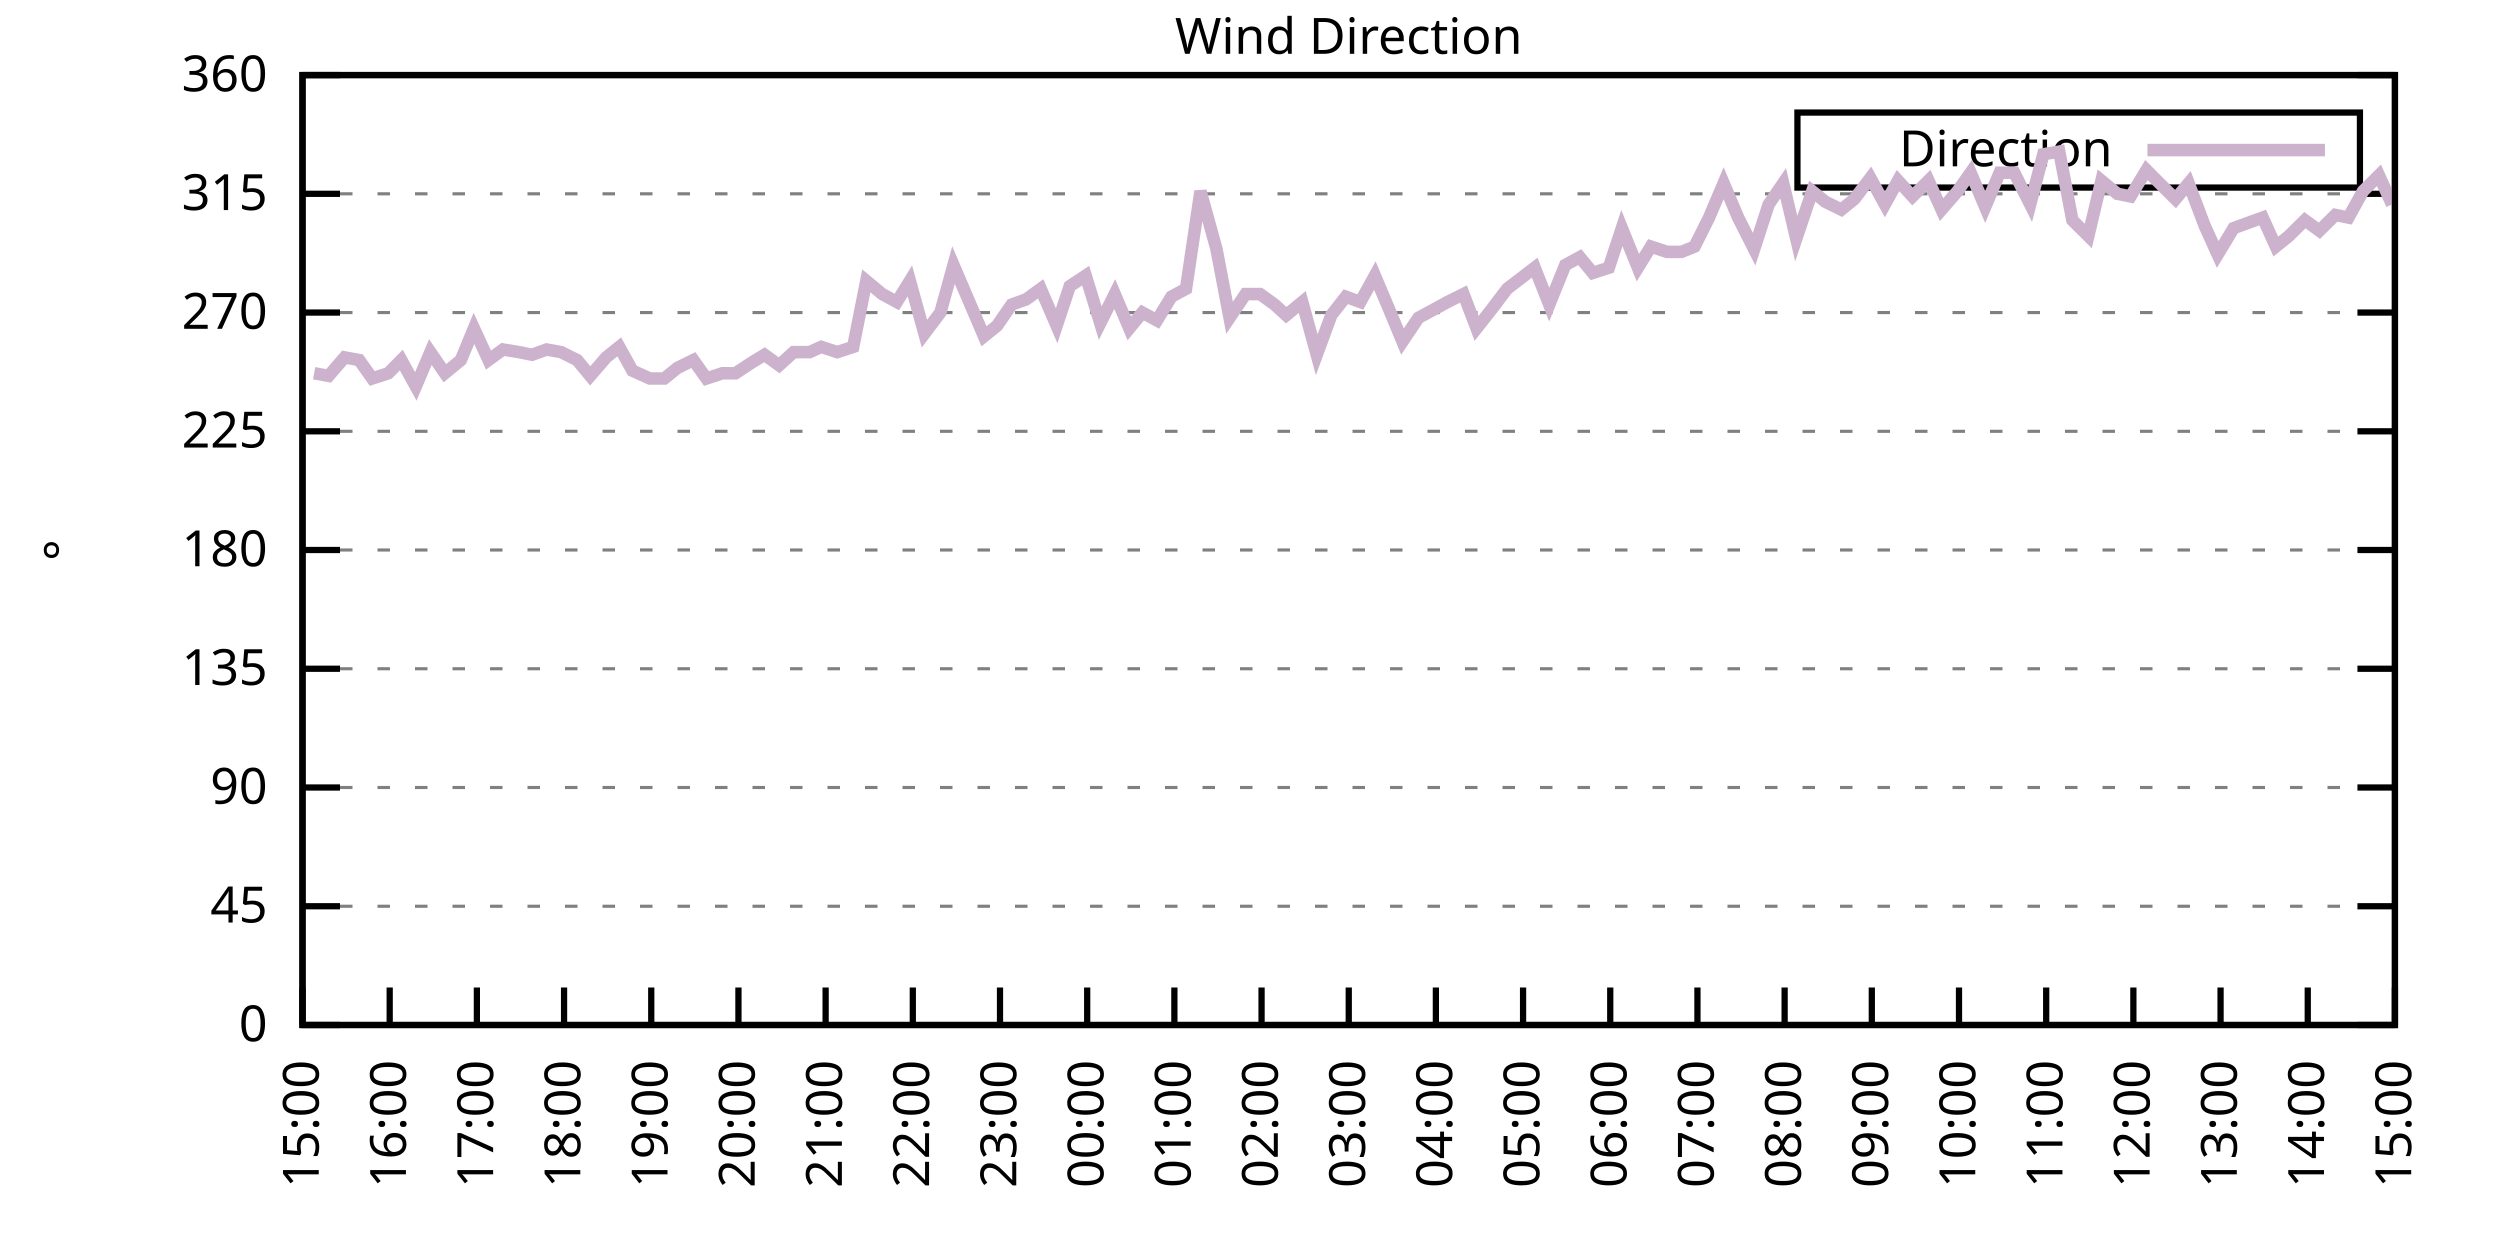
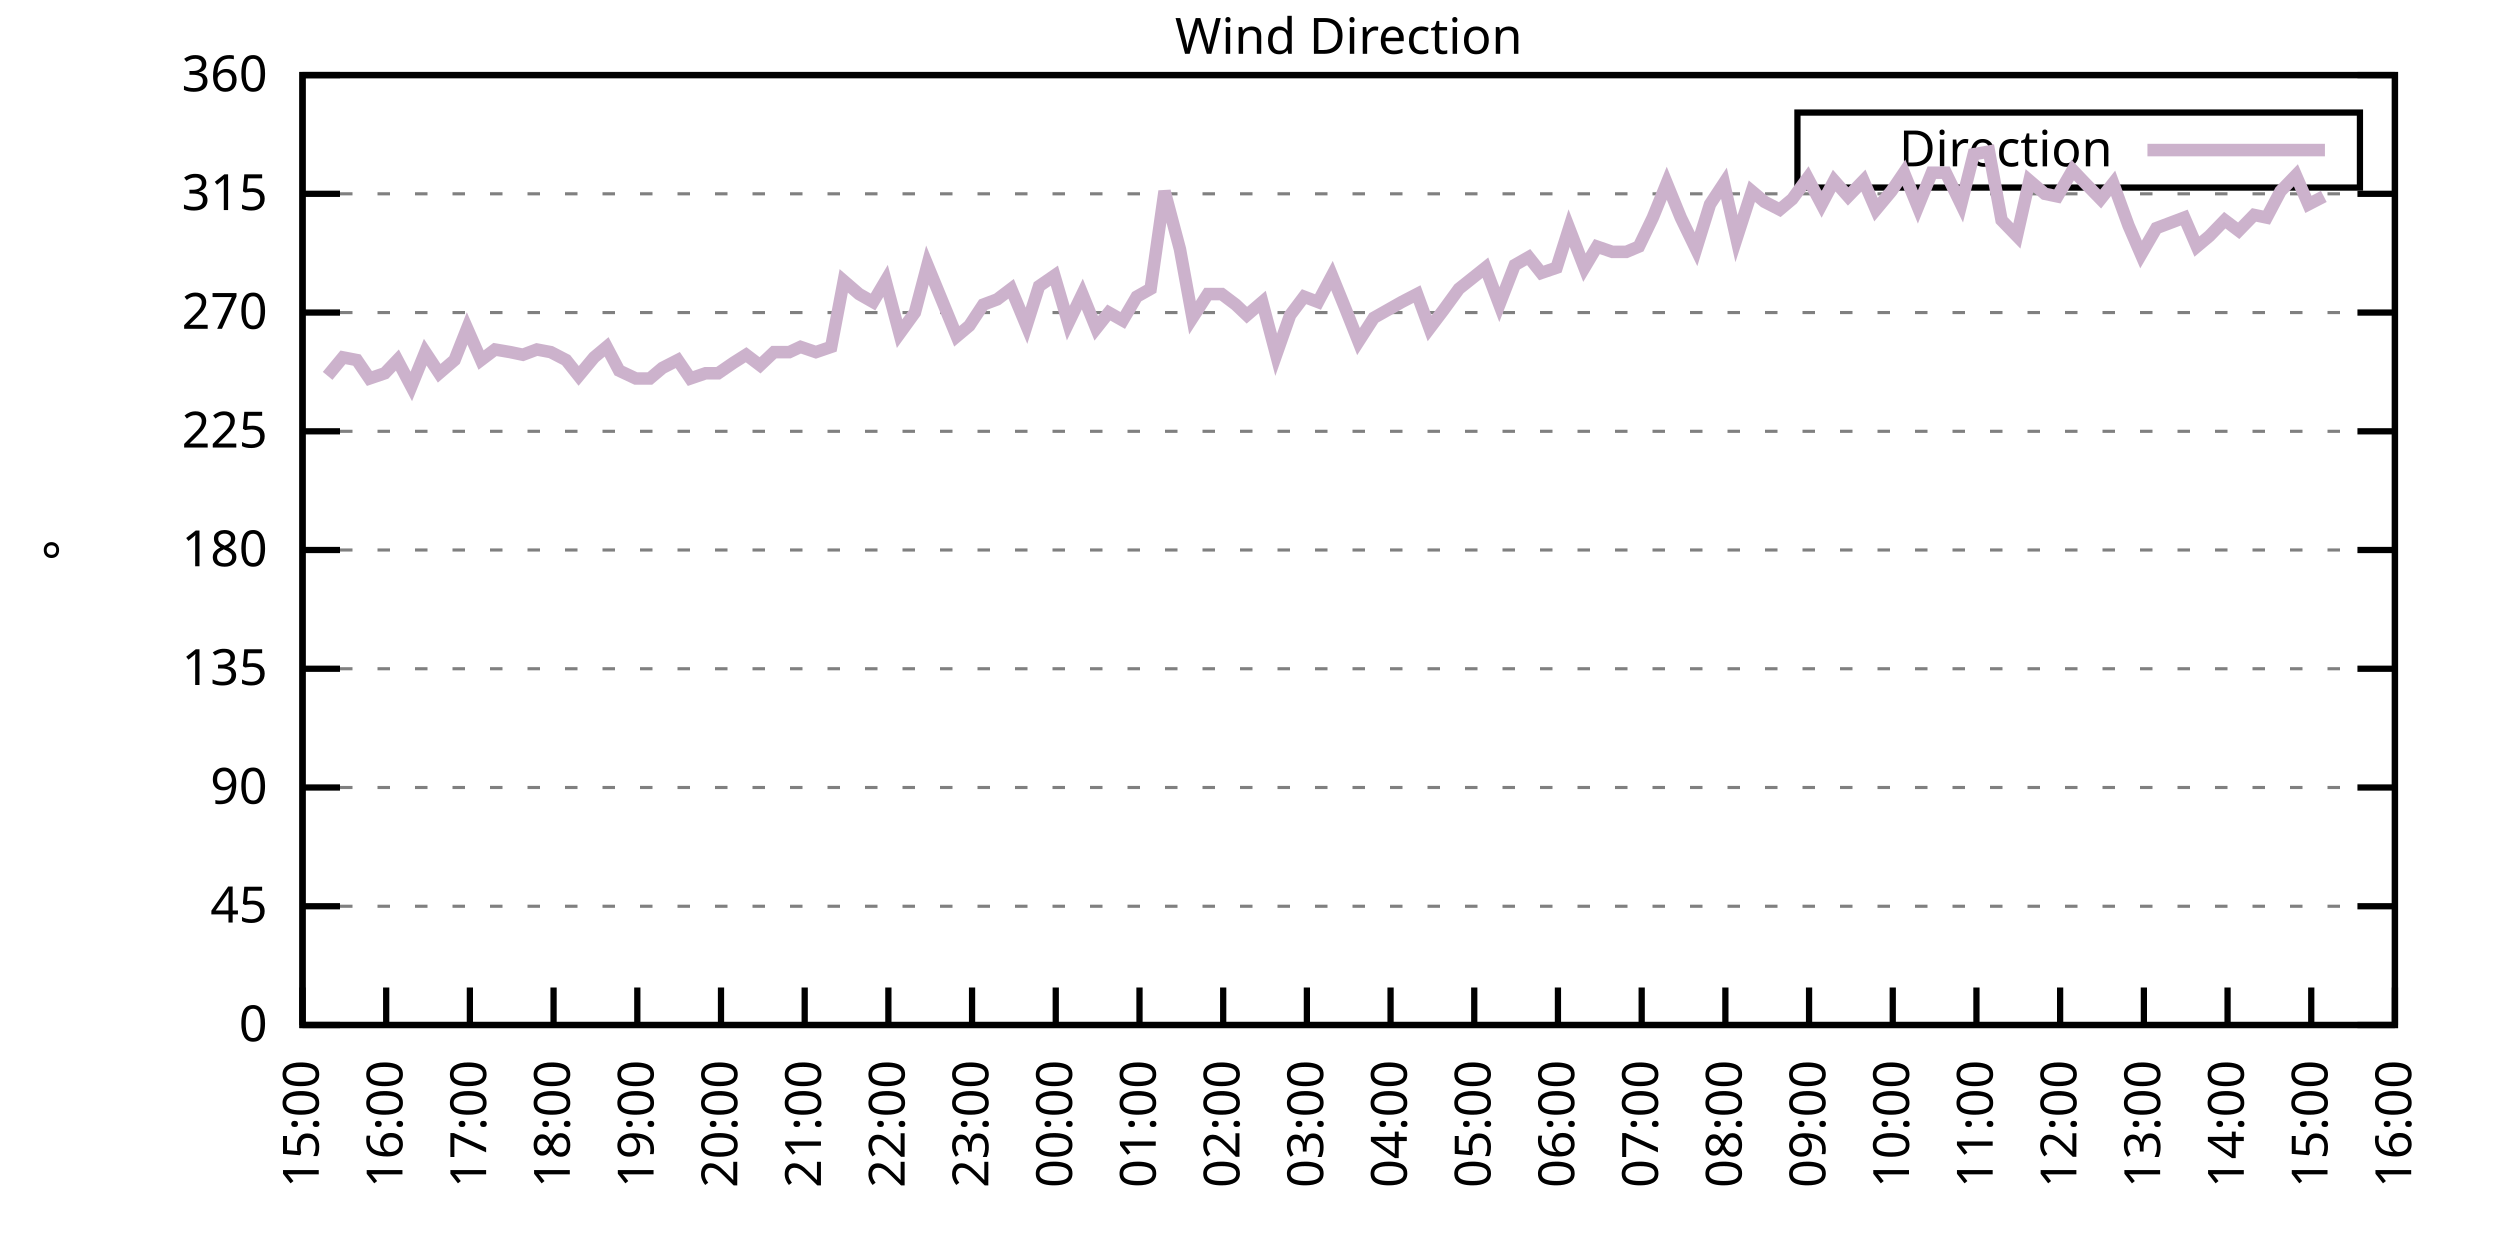
<svg xmlns="http://www.w3.org/2000/svg" xmlns:xlink="http://www.w3.org/1999/xlink" width="400" height="200" viewBox="0 0 400 200">
  <g id="gnuplot_canvas">
    <rect x="0" y="0" width="400" height="200" fill="none" />
    <defs>
      <circle id="gpDot" r="0.5" stroke-width="0.5" stroke="currentColor" />
      <path id="gpPt0" stroke-width="0.333" stroke="currentColor" d="M-1,0 h2 M0,-1 v2" />
      <path id="gpPt1" stroke-width="0.333" stroke="currentColor" d="M-1,-1 L1,1 M1,-1 L-1,1" />
      <path id="gpPt2" stroke-width="0.333" stroke="currentColor" d="M-1,0 L1,0 M0,-1 L0,1 M-1,-1 L1,1 M-1,1 L1,-1" />
      <rect id="gpPt3" stroke-width="0.333" stroke="currentColor" x="-1" y="-1" width="2" height="2" />
      <rect id="gpPt4" stroke-width="0.333" stroke="currentColor" fill="currentColor" x="-1" y="-1" width="2" height="2" />
      <circle id="gpPt5" stroke-width="0.333" stroke="currentColor" cx="0" cy="0" r="1" />
      <use xlink:href="#gpPt5" id="gpPt6" fill="currentColor" stroke="none" />
      <path id="gpPt7" stroke-width="0.333" stroke="currentColor" d="M0,-1.33 L-1.33,0.67 L1.33,0.67 z" />
      <use xlink:href="#gpPt7" id="gpPt8" fill="currentColor" stroke="none" />
      <use xlink:href="#gpPt7" id="gpPt9" stroke="currentColor" transform="rotate(180)" />
      <use xlink:href="#gpPt9" id="gpPt10" fill="currentColor" stroke="none" />
      <use xlink:href="#gpPt3" id="gpPt11" stroke="currentColor" transform="rotate(45)" />
      <use xlink:href="#gpPt11" id="gpPt12" fill="currentColor" stroke="none" />
      <path id="gpPt13" stroke-width="0.333" stroke="currentColor" d="M0,1.330 L1.265,0.411 L0.782,-1.067 L-0.782,-1.076 L-1.265,0.411 z" />
      <use xlink:href="#gpPt13" id="gpPt14" fill="currentColor" stroke="none" />
      <filter id="textbox" filterUnits="objectBoundingBox" x="0" y="0" height="1" width="1">
        <feFlood flood-color="white" flood-opacity="1" result="bgnd" />
        <feComposite in="SourceGraphic" in2="bgnd" operator="atop" />
      </filter>
      <filter id="greybox" filterUnits="objectBoundingBox" x="0" y="0" height="1" width="1">
        <feFlood flood-color="lightgrey" flood-opacity="1" result="grey" />
        <feComposite in="SourceGraphic" in2="grey" operator="atop" />
      </filter>
    </defs>
    <g fill="none" color="white" stroke="currentColor" stroke-width="1.00" stroke-linecap="butt" stroke-linejoin="miter">
</g>
    <g fill="none" color="black" stroke="currentColor" stroke-width="1.00" stroke-linecap="butt" stroke-linejoin="miter">
      <g stroke="none" shape-rendering="crispEdges">
        <polygon fill="rgb(255, 255, 255)" points="48.40,164.00 383.18,164.00 383.18,12.02 48.40,12.02 " />
      </g>
    </g>
    <g fill="none" color="black" stroke="currentColor" stroke-width="1.00" stroke-linecap="butt" stroke-linejoin="miter">
</g>
    <g fill="none" color="black" stroke="black" stroke-width="0.50" stroke-linecap="butt" stroke-linejoin="miter">
</g>
    <g fill="none" color="gray" stroke="currentColor" stroke-width="0.50" stroke-linecap="butt" stroke-linejoin="miter">
      <path stroke="gray" stroke-dasharray="2,4" class="gridline" d="M48.40,164.00 L383.19,164.00  " />
    </g>
    <g fill="none" color="gray" stroke="gray" stroke-width="1.00" stroke-linecap="butt" stroke-linejoin="miter">
</g>
    <g fill="none" color="black" stroke="currentColor" stroke-width="1.00" stroke-linecap="butt" stroke-linejoin="miter">
      <path stroke="black" d="M48.40,164.00 L54.40,164.00 M383.19,164.00 L377.19,164.00  " />
      <g transform="translate(42.80,166.60)" stroke="none" fill="black" font-family="Sans" font-size="8.00" text-anchor="end">
        <text>
          <tspan font-family="Sans"> 0</tspan>
        </text>
      </g>
    </g>
    <g fill="none" color="black" stroke="currentColor" stroke-width="1.00" stroke-linecap="butt" stroke-linejoin="miter">
</g>
    <g fill="none" color="black" stroke="black" stroke-width="0.50" stroke-linecap="butt" stroke-linejoin="miter">
</g>
    <g fill="none" color="gray" stroke="currentColor" stroke-width="0.50" stroke-linecap="butt" stroke-linejoin="miter">
      <path stroke="gray" stroke-dasharray="2,4" class="gridline" d="M48.40,145.00 L383.19,145.00  " />
    </g>
    <g fill="none" color="gray" stroke="gray" stroke-width="1.00" stroke-linecap="butt" stroke-linejoin="miter">
</g>
    <g fill="none" color="black" stroke="currentColor" stroke-width="1.00" stroke-linecap="butt" stroke-linejoin="miter">
      <path stroke="black" d="M48.40,145.00 L54.40,145.00 M383.19,145.00 L377.19,145.00  " />
      <g transform="translate(42.80,147.60)" stroke="none" fill="black" font-family="Sans" font-size="8.00" text-anchor="end">
        <text>
          <tspan font-family="Sans"> 45</tspan>
        </text>
      </g>
    </g>
    <g fill="none" color="black" stroke="currentColor" stroke-width="1.00" stroke-linecap="butt" stroke-linejoin="miter">
</g>
    <g fill="none" color="black" stroke="black" stroke-width="0.50" stroke-linecap="butt" stroke-linejoin="miter">
</g>
    <g fill="none" color="gray" stroke="currentColor" stroke-width="0.50" stroke-linecap="butt" stroke-linejoin="miter">
      <path stroke="gray" stroke-dasharray="2,4" class="gridline" d="M48.40,126.00 L383.19,126.00  " />
    </g>
    <g fill="none" color="gray" stroke="gray" stroke-width="1.00" stroke-linecap="butt" stroke-linejoin="miter">
</g>
    <g fill="none" color="black" stroke="currentColor" stroke-width="1.00" stroke-linecap="butt" stroke-linejoin="miter">
      <path stroke="black" d="M48.40,126.00 L54.40,126.00 M383.19,126.00 L377.19,126.00  " />
      <g transform="translate(42.80,128.60)" stroke="none" fill="black" font-family="Sans" font-size="8.00" text-anchor="end">
        <text>
          <tspan font-family="Sans"> 90</tspan>
        </text>
      </g>
    </g>
    <g fill="none" color="black" stroke="currentColor" stroke-width="1.00" stroke-linecap="butt" stroke-linejoin="miter">
</g>
    <g fill="none" color="black" stroke="black" stroke-width="0.50" stroke-linecap="butt" stroke-linejoin="miter">
</g>
    <g fill="none" color="gray" stroke="currentColor" stroke-width="0.50" stroke-linecap="butt" stroke-linejoin="miter">
      <path stroke="gray" stroke-dasharray="2,4" class="gridline" d="M48.40,107.00 L383.19,107.00  " />
    </g>
    <g fill="none" color="gray" stroke="gray" stroke-width="1.00" stroke-linecap="butt" stroke-linejoin="miter">
</g>
    <g fill="none" color="black" stroke="currentColor" stroke-width="1.00" stroke-linecap="butt" stroke-linejoin="miter">
      <path stroke="black" d="M48.40,107.00 L54.40,107.00 M383.19,107.00 L377.19,107.00  " />
      <g transform="translate(42.80,109.60)" stroke="none" fill="black" font-family="Sans" font-size="8.00" text-anchor="end">
        <text>
          <tspan font-family="Sans"> 135</tspan>
        </text>
      </g>
    </g>
    <g fill="none" color="black" stroke="currentColor" stroke-width="1.00" stroke-linecap="butt" stroke-linejoin="miter">
</g>
    <g fill="none" color="black" stroke="black" stroke-width="0.50" stroke-linecap="butt" stroke-linejoin="miter">
</g>
    <g fill="none" color="gray" stroke="currentColor" stroke-width="0.50" stroke-linecap="butt" stroke-linejoin="miter">
      <path stroke="gray" stroke-dasharray="2,4" class="gridline" d="M48.40,88.00 L383.19,88.00  " />
    </g>
    <g fill="none" color="gray" stroke="gray" stroke-width="1.00" stroke-linecap="butt" stroke-linejoin="miter">
</g>
    <g fill="none" color="black" stroke="currentColor" stroke-width="1.00" stroke-linecap="butt" stroke-linejoin="miter">
      <path stroke="black" d="M48.40,88.00 L54.40,88.00 M383.19,88.00 L377.19,88.00  " />
      <g transform="translate(42.80,90.60)" stroke="none" fill="black" font-family="Sans" font-size="8.00" text-anchor="end">
        <text>
          <tspan font-family="Sans"> 180</tspan>
        </text>
      </g>
    </g>
    <g fill="none" color="black" stroke="currentColor" stroke-width="1.00" stroke-linecap="butt" stroke-linejoin="miter">
</g>
    <g fill="none" color="black" stroke="black" stroke-width="0.50" stroke-linecap="butt" stroke-linejoin="miter">
</g>
    <g fill="none" color="gray" stroke="currentColor" stroke-width="0.50" stroke-linecap="butt" stroke-linejoin="miter">
      <path stroke="gray" stroke-dasharray="2,4" class="gridline" d="M48.40,69.01 L383.19,69.01  " />
    </g>
    <g fill="none" color="gray" stroke="gray" stroke-width="1.00" stroke-linecap="butt" stroke-linejoin="miter">
</g>
    <g fill="none" color="black" stroke="currentColor" stroke-width="1.00" stroke-linecap="butt" stroke-linejoin="miter">
      <path stroke="black" d="M48.40,69.01 L54.40,69.01 M383.19,69.01 L377.19,69.01  " />
      <g transform="translate(42.80,71.61)" stroke="none" fill="black" font-family="Sans" font-size="8.00" text-anchor="end">
        <text>
          <tspan font-family="Sans"> 225</tspan>
        </text>
      </g>
    </g>
    <g fill="none" color="black" stroke="currentColor" stroke-width="1.00" stroke-linecap="butt" stroke-linejoin="miter">
</g>
    <g fill="none" color="black" stroke="black" stroke-width="0.50" stroke-linecap="butt" stroke-linejoin="miter">
</g>
    <g fill="none" color="gray" stroke="currentColor" stroke-width="0.50" stroke-linecap="butt" stroke-linejoin="miter">
      <path stroke="gray" stroke-dasharray="2,4" class="gridline" d="M48.40,50.01 L383.19,50.01  " />
    </g>
    <g fill="none" color="gray" stroke="gray" stroke-width="1.00" stroke-linecap="butt" stroke-linejoin="miter">
</g>
    <g fill="none" color="black" stroke="currentColor" stroke-width="1.00" stroke-linecap="butt" stroke-linejoin="miter">
      <path stroke="black" d="M48.40,50.01 L54.40,50.01 M383.19,50.01 L377.19,50.01  " />
      <g transform="translate(42.80,52.61)" stroke="none" fill="black" font-family="Sans" font-size="8.00" text-anchor="end">
        <text>
          <tspan font-family="Sans"> 270</tspan>
        </text>
      </g>
    </g>
    <g fill="none" color="black" stroke="currentColor" stroke-width="1.00" stroke-linecap="butt" stroke-linejoin="miter">
</g>
    <g fill="none" color="black" stroke="black" stroke-width="0.50" stroke-linecap="butt" stroke-linejoin="miter">
</g>
    <g fill="none" color="gray" stroke="currentColor" stroke-width="0.50" stroke-linecap="butt" stroke-linejoin="miter">
      <path stroke="gray" stroke-dasharray="2,4" class="gridline" d="M48.40,31.01 L383.19,31.01  " />
    </g>
    <g fill="none" color="gray" stroke="gray" stroke-width="1.00" stroke-linecap="butt" stroke-linejoin="miter">
</g>
    <g fill="none" color="black" stroke="currentColor" stroke-width="1.00" stroke-linecap="butt" stroke-linejoin="miter">
      <path stroke="black" d="M48.40,31.01 L54.40,31.01 M383.19,31.01 L377.19,31.01  " />
      <g transform="translate(42.80,33.61)" stroke="none" fill="black" font-family="Sans" font-size="8.00" text-anchor="end">
        <text>
          <tspan font-family="Sans"> 315</tspan>
        </text>
      </g>
    </g>
    <g fill="none" color="black" stroke="currentColor" stroke-width="1.00" stroke-linecap="butt" stroke-linejoin="miter">
</g>
    <g fill="none" color="black" stroke="black" stroke-width="0.50" stroke-linecap="butt" stroke-linejoin="miter">
</g>
    <g fill="none" color="gray" stroke="currentColor" stroke-width="0.50" stroke-linecap="butt" stroke-linejoin="miter">
      <path stroke="gray" stroke-dasharray="2,4" class="gridline" d="M48.40,12.01 L383.19,12.01  " />
    </g>
    <g fill="none" color="gray" stroke="gray" stroke-width="1.00" stroke-linecap="butt" stroke-linejoin="miter">
</g>
    <g fill="none" color="black" stroke="currentColor" stroke-width="1.00" stroke-linecap="butt" stroke-linejoin="miter">
      <path stroke="black" d="M48.40,12.01 L54.40,12.01 M383.19,12.01 L377.19,12.01  " />
      <g transform="translate(42.80,14.61)" stroke="none" fill="black" font-family="Sans" font-size="8.00" text-anchor="end">
        <text>
          <tspan font-family="Sans"> 360</tspan>
        </text>
      </g>
    </g>
    <g fill="none" color="black" stroke="currentColor" stroke-width="1.00" stroke-linecap="butt" stroke-linejoin="miter">
      <path stroke="black" d="M48.40,164.00 L48.40,158.00  " />
      <g transform="translate(51.00,169.60) rotate(270.00)" stroke="none" fill="black" font-family="Sans" font-size="8.00" text-anchor="end">
        <text>
          <tspan font-family="Sans">15:00</tspan>
        </text>
      </g>
    </g>
    <g fill="none" color="black" stroke="currentColor" stroke-width="1.00" stroke-linecap="butt" stroke-linejoin="miter">
-       <path stroke="black" d="M62.35,164.00 L62.35,158.00  " />
-       <g transform="translate(64.95,169.60) rotate(270.00)" stroke="none" fill="black" font-family="Sans" font-size="8.00" text-anchor="end">
+       <path stroke="black" d="M61.79,164.00 L61.79,158.00  " />
+       <g transform="translate(64.39,169.60) rotate(270.00)" stroke="none" fill="black" font-family="Sans" font-size="8.00" text-anchor="end">
        <text>
          <tspan font-family="Sans">16:00</tspan>
        </text>
      </g>
    </g>
    <g fill="none" color="black" stroke="currentColor" stroke-width="1.00" stroke-linecap="butt" stroke-linejoin="miter">
-       <path stroke="black" d="M76.30,164.00 L76.30,158.00  " />
-       <g transform="translate(78.90,169.60) rotate(270.00)" stroke="none" fill="black" font-family="Sans" font-size="8.00" text-anchor="end">
+       <path stroke="black" d="M75.18,164.00 L75.18,158.00  " />
+       <g transform="translate(77.78,169.60) rotate(270.00)" stroke="none" fill="black" font-family="Sans" font-size="8.00" text-anchor="end">
        <text>
          <tspan font-family="Sans">17:00</tspan>
        </text>
      </g>
    </g>
    <g fill="none" color="black" stroke="currentColor" stroke-width="1.00" stroke-linecap="butt" stroke-linejoin="miter">
-       <path stroke="black" d="M90.25,164.00 L90.25,158.00  " />
-       <g transform="translate(92.85,169.60) rotate(270.00)" stroke="none" fill="black" font-family="Sans" font-size="8.00" text-anchor="end">
+       <path stroke="black" d="M88.57,164.00 L88.57,158.00  " />
+       <g transform="translate(91.17,169.60) rotate(270.00)" stroke="none" fill="black" font-family="Sans" font-size="8.00" text-anchor="end">
        <text>
          <tspan font-family="Sans">18:00</tspan>
        </text>
      </g>
    </g>
    <g fill="none" color="black" stroke="currentColor" stroke-width="1.00" stroke-linecap="butt" stroke-linejoin="miter">
-       <path stroke="black" d="M104.20,164.00 L104.20,158.00  " />
-       <g transform="translate(106.80,169.60) rotate(270.00)" stroke="none" fill="black" font-family="Sans" font-size="8.00" text-anchor="end">
+       <path stroke="black" d="M101.97,164.00 L101.97,158.00  " />
+       <g transform="translate(104.57,169.60) rotate(270.00)" stroke="none" fill="black" font-family="Sans" font-size="8.00" text-anchor="end">
        <text>
          <tspan font-family="Sans">19:00</tspan>
        </text>
      </g>
    </g>
    <g fill="none" color="black" stroke="currentColor" stroke-width="1.00" stroke-linecap="butt" stroke-linejoin="miter">
-       <path stroke="black" d="M118.15,164.00 L118.15,158.00  " />
-       <g transform="translate(120.75,169.60) rotate(270.00)" stroke="none" fill="black" font-family="Sans" font-size="8.00" text-anchor="end">
+       <path stroke="black" d="M115.36,164.00 L115.36,158.00  " />
+       <g transform="translate(117.96,169.60) rotate(270.00)" stroke="none" fill="black" font-family="Sans" font-size="8.00" text-anchor="end">
        <text>
          <tspan font-family="Sans">20:00</tspan>
        </text>
      </g>
    </g>
    <g fill="none" color="black" stroke="currentColor" stroke-width="1.00" stroke-linecap="butt" stroke-linejoin="miter">
-       <path stroke="black" d="M132.10,164.00 L132.10,158.00  " />
-       <g transform="translate(134.70,169.60) rotate(270.00)" stroke="none" fill="black" font-family="Sans" font-size="8.00" text-anchor="end">
+       <path stroke="black" d="M128.75,164.00 L128.75,158.00  " />
+       <g transform="translate(131.35,169.60) rotate(270.00)" stroke="none" fill="black" font-family="Sans" font-size="8.00" text-anchor="end">
        <text>
          <tspan font-family="Sans">21:00</tspan>
        </text>
      </g>
    </g>
    <g fill="none" color="black" stroke="currentColor" stroke-width="1.00" stroke-linecap="butt" stroke-linejoin="miter">
-       <path stroke="black" d="M146.05,164.00 L146.05,158.00  " />
-       <g transform="translate(148.65,169.60) rotate(270.00)" stroke="none" fill="black" font-family="Sans" font-size="8.00" text-anchor="end">
+       <path stroke="black" d="M142.14,164.00 L142.14,158.00  " />
+       <g transform="translate(144.74,169.60) rotate(270.00)" stroke="none" fill="black" font-family="Sans" font-size="8.00" text-anchor="end">
        <text>
          <tspan font-family="Sans">22:00</tspan>
        </text>
      </g>
    </g>
    <g fill="none" color="black" stroke="currentColor" stroke-width="1.00" stroke-linecap="butt" stroke-linejoin="miter">
-       <path stroke="black" d="M160.00,164.00 L160.00,158.00  " />
-       <g transform="translate(162.60,169.60) rotate(270.00)" stroke="none" fill="black" font-family="Sans" font-size="8.00" text-anchor="end">
+       <path stroke="black" d="M155.53,164.00 L155.53,158.00  " />
+       <g transform="translate(158.13,169.60) rotate(270.00)" stroke="none" fill="black" font-family="Sans" font-size="8.00" text-anchor="end">
        <text>
          <tspan font-family="Sans">23:00</tspan>
        </text>
      </g>
    </g>
    <g fill="none" color="black" stroke="currentColor" stroke-width="1.00" stroke-linecap="butt" stroke-linejoin="miter">
-       <path stroke="black" d="M173.95,164.00 L173.95,158.00  " />
-       <g transform="translate(176.55,169.60) rotate(270.00)" stroke="none" fill="black" font-family="Sans" font-size="8.00" text-anchor="end">
+       <path stroke="black" d="M168.92,164.00 L168.92,158.00  " />
+       <g transform="translate(171.52,169.60) rotate(270.00)" stroke="none" fill="black" font-family="Sans" font-size="8.00" text-anchor="end">
        <text>
          <tspan font-family="Sans">00:00</tspan>
        </text>
      </g>
    </g>
    <g fill="none" color="black" stroke="currentColor" stroke-width="1.00" stroke-linecap="butt" stroke-linejoin="miter">
-       <path stroke="black" d="M187.90,164.00 L187.90,158.00  " />
-       <g transform="translate(190.50,169.60) rotate(270.00)" stroke="none" fill="black" font-family="Sans" font-size="8.00" text-anchor="end">
+       <path stroke="black" d="M182.32,164.00 L182.32,158.00  " />
+       <g transform="translate(184.92,169.60) rotate(270.00)" stroke="none" fill="black" font-family="Sans" font-size="8.00" text-anchor="end">
        <text>
          <tspan font-family="Sans">01:00</tspan>
        </text>
      </g>
    </g>
    <g fill="none" color="black" stroke="currentColor" stroke-width="1.00" stroke-linecap="butt" stroke-linejoin="miter">
-       <path stroke="black" d="M201.85,164.00 L201.85,158.00  " />
-       <g transform="translate(204.45,169.60) rotate(270.00)" stroke="none" fill="black" font-family="Sans" font-size="8.00" text-anchor="end">
+       <path stroke="black" d="M195.71,164.00 L195.71,158.00  " />
+       <g transform="translate(198.31,169.60) rotate(270.00)" stroke="none" fill="black" font-family="Sans" font-size="8.00" text-anchor="end">
        <text>
          <tspan font-family="Sans">02:00</tspan>
        </text>
      </g>
    </g>
    <g fill="none" color="black" stroke="currentColor" stroke-width="1.00" stroke-linecap="butt" stroke-linejoin="miter">
-       <path stroke="black" d="M215.80,164.00 L215.80,158.00  " />
-       <g transform="translate(218.40,169.60) rotate(270.00)" stroke="none" fill="black" font-family="Sans" font-size="8.00" text-anchor="end">
+       <path stroke="black" d="M209.10,164.00 L209.10,158.00  " />
+       <g transform="translate(211.70,169.60) rotate(270.00)" stroke="none" fill="black" font-family="Sans" font-size="8.00" text-anchor="end">
        <text>
          <tspan font-family="Sans">03:00</tspan>
        </text>
      </g>
    </g>
    <g fill="none" color="black" stroke="currentColor" stroke-width="1.00" stroke-linecap="butt" stroke-linejoin="miter">
-       <path stroke="black" d="M229.74,164.00 L229.74,158.00  " />
-       <g transform="translate(232.34,169.60) rotate(270.00)" stroke="none" fill="black" font-family="Sans" font-size="8.00" text-anchor="end">
+       <path stroke="black" d="M222.49,164.00 L222.49,158.00  " />
+       <g transform="translate(225.09,169.60) rotate(270.00)" stroke="none" fill="black" font-family="Sans" font-size="8.00" text-anchor="end">
        <text>
          <tspan font-family="Sans">04:00</tspan>
        </text>
      </g>
    </g>
    <g fill="none" color="black" stroke="currentColor" stroke-width="1.00" stroke-linecap="butt" stroke-linejoin="miter">
-       <path stroke="black" d="M243.69,164.00 L243.69,158.00  " />
-       <g transform="translate(246.29,169.60) rotate(270.00)" stroke="none" fill="black" font-family="Sans" font-size="8.00" text-anchor="end">
+       <path stroke="black" d="M235.88,164.00 L235.88,158.00  " />
+       <g transform="translate(238.48,169.60) rotate(270.00)" stroke="none" fill="black" font-family="Sans" font-size="8.00" text-anchor="end">
        <text>
          <tspan font-family="Sans">05:00</tspan>
        </text>
      </g>
    </g>
    <g fill="none" color="black" stroke="currentColor" stroke-width="1.00" stroke-linecap="butt" stroke-linejoin="miter">
-       <path stroke="black" d="M257.64,164.00 L257.64,158.00  " />
-       <g transform="translate(260.24,169.60) rotate(270.00)" stroke="none" fill="black" font-family="Sans" font-size="8.00" text-anchor="end">
+       <path stroke="black" d="M249.27,164.00 L249.27,158.00  " />
+       <g transform="translate(251.87,169.60) rotate(270.00)" stroke="none" fill="black" font-family="Sans" font-size="8.00" text-anchor="end">
        <text>
          <tspan font-family="Sans">06:00</tspan>
        </text>
      </g>
    </g>
    <g fill="none" color="black" stroke="currentColor" stroke-width="1.00" stroke-linecap="butt" stroke-linejoin="miter">
-       <path stroke="black" d="M271.59,164.00 L271.59,158.00  " />
-       <g transform="translate(274.19,169.60) rotate(270.00)" stroke="none" fill="black" font-family="Sans" font-size="8.00" text-anchor="end">
+       <path stroke="black" d="M262.67,164.00 L262.67,158.00  " />
+       <g transform="translate(265.27,169.60) rotate(270.00)" stroke="none" fill="black" font-family="Sans" font-size="8.00" text-anchor="end">
        <text>
          <tspan font-family="Sans">07:00</tspan>
        </text>
      </g>
    </g>
    <g fill="none" color="black" stroke="currentColor" stroke-width="1.00" stroke-linecap="butt" stroke-linejoin="miter">
-       <path stroke="black" d="M285.54,164.00 L285.54,158.00  " />
-       <g transform="translate(288.14,169.60) rotate(270.00)" stroke="none" fill="black" font-family="Sans" font-size="8.00" text-anchor="end">
+       <path stroke="black" d="M276.06,164.00 L276.06,158.00  " />
+       <g transform="translate(278.66,169.60) rotate(270.00)" stroke="none" fill="black" font-family="Sans" font-size="8.00" text-anchor="end">
        <text>
          <tspan font-family="Sans">08:00</tspan>
        </text>
      </g>
    </g>
    <g fill="none" color="black" stroke="currentColor" stroke-width="1.00" stroke-linecap="butt" stroke-linejoin="miter">
-       <path stroke="black" d="M299.49,164.00 L299.49,158.00  " />
-       <g transform="translate(302.09,169.60) rotate(270.00)" stroke="none" fill="black" font-family="Sans" font-size="8.00" text-anchor="end">
+       <path stroke="black" d="M289.45,164.00 L289.45,158.00  " />
+       <g transform="translate(292.05,169.60) rotate(270.00)" stroke="none" fill="black" font-family="Sans" font-size="8.00" text-anchor="end">
        <text>
          <tspan font-family="Sans">09:00</tspan>
        </text>
      </g>
    </g>
    <g fill="none" color="black" stroke="currentColor" stroke-width="1.00" stroke-linecap="butt" stroke-linejoin="miter">
-       <path stroke="black" d="M313.44,164.00 L313.44,158.00  " />
-       <g transform="translate(316.04,169.60) rotate(270.00)" stroke="none" fill="black" font-family="Sans" font-size="8.00" text-anchor="end">
+       <path stroke="black" d="M302.84,164.00 L302.84,158.00  " />
+       <g transform="translate(305.44,169.60) rotate(270.00)" stroke="none" fill="black" font-family="Sans" font-size="8.00" text-anchor="end">
        <text>
          <tspan font-family="Sans">10:00</tspan>
        </text>
      </g>
    </g>
    <g fill="none" color="black" stroke="currentColor" stroke-width="1.00" stroke-linecap="butt" stroke-linejoin="miter">
-       <path stroke="black" d="M327.39,164.00 L327.39,158.00  " />
-       <g transform="translate(329.99,169.60) rotate(270.00)" stroke="none" fill="black" font-family="Sans" font-size="8.00" text-anchor="end">
+       <path stroke="black" d="M316.23,164.00 L316.23,158.00  " />
+       <g transform="translate(318.83,169.60) rotate(270.00)" stroke="none" fill="black" font-family="Sans" font-size="8.00" text-anchor="end">
        <text>
          <tspan font-family="Sans">11:00</tspan>
        </text>
      </g>
    </g>
    <g fill="none" color="black" stroke="currentColor" stroke-width="1.00" stroke-linecap="butt" stroke-linejoin="miter">
-       <path stroke="black" d="M341.34,164.00 L341.34,158.00  " />
-       <g transform="translate(343.94,169.60) rotate(270.00)" stroke="none" fill="black" font-family="Sans" font-size="8.00" text-anchor="end">
+       <path stroke="black" d="M329.62,164.00 L329.62,158.00  " />
+       <g transform="translate(332.22,169.60) rotate(270.00)" stroke="none" fill="black" font-family="Sans" font-size="8.00" text-anchor="end">
        <text>
          <tspan font-family="Sans">12:00</tspan>
        </text>
      </g>
    </g>
    <g fill="none" color="black" stroke="currentColor" stroke-width="1.00" stroke-linecap="butt" stroke-linejoin="miter">
-       <path stroke="black" d="M355.29,164.00 L355.29,158.00  " />
-       <g transform="translate(357.89,169.60) rotate(270.00)" stroke="none" fill="black" font-family="Sans" font-size="8.00" text-anchor="end">
+       <path stroke="black" d="M343.02,164.00 L343.02,158.00  " />
+       <g transform="translate(345.62,169.60) rotate(270.00)" stroke="none" fill="black" font-family="Sans" font-size="8.00" text-anchor="end">
        <text>
          <tspan font-family="Sans">13:00</tspan>
        </text>
      </g>
    </g>
    <g fill="none" color="black" stroke="currentColor" stroke-width="1.00" stroke-linecap="butt" stroke-linejoin="miter">
-       <path stroke="black" d="M369.24,164.00 L369.24,158.00  " />
-       <g transform="translate(371.84,169.60) rotate(270.00)" stroke="none" fill="black" font-family="Sans" font-size="8.00" text-anchor="end">
+       <path stroke="black" d="M356.41,164.00 L356.41,158.00  " />
+       <g transform="translate(359.01,169.60) rotate(270.00)" stroke="none" fill="black" font-family="Sans" font-size="8.00" text-anchor="end">
        <text>
          <tspan font-family="Sans">14:00</tspan>
+         </text>
+       </g>
+     </g>
+     <g fill="none" color="black" stroke="currentColor" stroke-width="1.00" stroke-linecap="butt" stroke-linejoin="miter">
+       <path stroke="black" d="M369.80,164.00 L369.80,158.00  " />
+       <g transform="translate(372.40,169.60) rotate(270.00)" stroke="none" fill="black" font-family="Sans" font-size="8.00" text-anchor="end">
+         <text>
+           <tspan font-family="Sans">15:00</tspan>
        </text>
      </g>
    </g>
    <g fill="none" color="black" stroke="currentColor" stroke-width="1.00" stroke-linecap="butt" stroke-linejoin="miter">
      <path stroke="black" d="M383.19,164.00 L383.19,158.00  " />
      <g transform="translate(385.79,169.60) rotate(270.00)" stroke="none" fill="black" font-family="Sans" font-size="8.00" text-anchor="end">
        <text>
-           <tspan font-family="Sans">15:00</tspan>
+           <tspan font-family="Sans">16:00</tspan>
        </text>
      </g>
    </g>
    <g fill="none" color="black" stroke="currentColor" stroke-width="1.00" stroke-linecap="butt" stroke-linejoin="miter">
</g>
    <g fill="none" color="black" stroke="currentColor" stroke-width="1.00" stroke-linecap="butt" stroke-linejoin="miter">
      <path stroke="black" d="M48.40,12.01 L48.40,164.00 L383.19,164.00 L383.19,12.01 L48.40,12.01 Z  " />
    </g>
    <g fill="none" color="black" stroke="currentColor" stroke-width="1.00" stroke-linecap="butt" stroke-linejoin="miter">
</g>
    <g fill="none" color="black" stroke="currentColor" stroke-width="1.00" stroke-linecap="butt" stroke-linejoin="miter">
      <path stroke="black" d="M287.59,30.01 L287.59,18.01 L377.59,18.01 L377.59,30.01 L287.59,30.01 Z  " />
    </g>
    <g id="Wind_direction_plot_1">
      <g fill="none" color="white" stroke="black" stroke-width="2.00" stroke-linecap="butt" stroke-linejoin="miter">
</g>
      <g fill="none" color="black" stroke="currentColor" stroke-width="2.00" stroke-linecap="butt" stroke-linejoin="miter">
        <g transform="translate(337.99,26.61)" stroke="none" fill="black" font-family="Sans" font-size="8.00" text-anchor="end">
          <text>
            <tspan font-family="Sans">Direction</tspan>
          </text>
        </g>
      </g>
      <g fill="none" color="black" stroke="currentColor" stroke-width="2.00" stroke-linecap="butt" stroke-linejoin="miter">
-         <path stroke="rgb(204, 178, 204)" d="M343.59,24.01 L371.99,24.01 M50.26,59.72 L52.58,60.14 L55.14,57.18 L57.47,57.61 L59.56,60.56 L62.12,59.72   L64.21,57.61 L66.53,61.83 L68.86,56.34 L71.18,59.72 L73.74,57.61 L75.83,52.54 L78.16,57.61 L80.48,55.92   L83.04,56.34 L85.13,56.76 L87.46,55.92 L89.78,56.34 L92.34,57.61 L94.43,60.14 L96.99,57.18 L99.08,55.50   L101.18,59.30 L103.97,60.56 L106.29,60.56 L108.38,58.87 L110.94,57.61 L113.03,60.56 L115.59,59.72 L117.68,59.72   L120.24,58.03 L122.33,56.76 L124.66,58.45 L126.98,56.34 L129.54,56.34 L131.40,55.50 L133.96,56.34 L136.51,55.50   L138.61,44.94 L141.16,47.05 L143.49,48.32 L145.58,44.94 L147.91,53.39 L150.46,50.01 L152.56,42.41 L157.44,53.81   L159.53,52.12 L161.86,48.74 L164.18,47.90 L166.51,46.21 L169.06,52.12 L171.16,45.79 L173.71,44.10 L176.04,51.70   L178.36,47.05 L180.69,52.54 L182.78,50.01 L185.11,51.27 L187.43,47.47 L189.76,46.21 L192.08,30.59 L194.64,39.87   L196.73,50.85 L199.29,47.05 L201.61,47.05 L203.94,48.74 L205.80,50.43 L208.36,48.32 L210.68,56.76 L213.01,50.43   L215.33,47.47 L217.65,48.32 L219.98,44.10 L222.30,49.59 L224.40,54.65 L226.95,50.85 L229.28,49.59 L231.60,48.32   L234.16,47.05 L236.25,52.54 L238.58,49.59 L241.14,46.21 L245.55,42.83 L247.88,48.74 L250.44,42.41 L252.76,41.14   L254.85,43.67 L257.41,42.83 L259.50,36.50 L262.06,42.83 L264.15,39.45 L266.71,40.30 L269.04,40.30 L271.13,39.45   L273.45,34.81 L275.78,29.32 L278.10,34.81 L280.66,39.87 L282.99,32.70 L285.31,29.32 L287.40,38.19 L289.96,30.59   L292.05,32.28 L294.61,33.54 L296.70,31.85 L299.26,28.48 L301.58,32.70 L303.68,28.90 L306.00,31.43 L308.56,28.90   L310.65,33.54 L313.21,30.59 L315.30,27.63 L317.63,33.12 L319.95,27.63 L322.28,27.63 L324.83,32.70 L326.93,24.68   L329.48,24.25 L331.58,35.23 L334.13,37.76 L336.23,28.90 L338.78,31.01 L340.88,31.43 L343.43,27.21 L345.53,29.32   L348.08,31.85 L350.18,29.32 L352.73,36.08 L354.83,40.72 L357.38,36.50 L359.71,35.65 L362.03,34.81 L364.13,39.45   L366.22,37.76 L368.78,35.23 L371.10,36.92 L373.66,34.39 L375.75,34.81 L378.08,30.59 L380.63,28.05 L382.73,32.70    " />
+         <path stroke="rgb(204, 178, 204)" d="M343.59,24.01 L371.99,24.01 M52.42,60.14 L54.87,57.18 L57.10,57.61 L59.11,60.56 L61.57,59.72 L63.58,57.61   L65.81,61.83 L68.04,56.34 L70.27,59.72 L72.73,57.61 L74.74,52.54 L76.97,57.61 L79.20,55.92 L81.66,56.34   L83.66,56.76 L85.90,55.92 L88.13,56.34 L90.58,57.61 L92.59,60.14 L95.05,57.18 L97.06,55.50 L99.06,59.30   L101.74,60.56 L103.98,60.56 L105.98,58.87 L108.44,57.61 L110.45,60.56 L112.90,59.72 L114.91,59.72 L117.37,58.03   L119.38,56.76 L121.61,58.45 L123.84,56.34 L126.29,56.34 L128.08,55.50 L130.54,56.34 L132.99,55.50 L135.00,44.94   L137.45,47.05 L139.69,48.32 L141.69,44.94 L143.93,53.39 L146.38,50.01 L148.39,42.41 L153.08,53.81 L155.09,52.12   L157.32,48.74 L159.55,47.90 L161.78,46.21 L164.24,52.12 L166.25,45.79 L168.70,44.10 L170.93,51.70 L173.17,47.05   L175.40,52.54 L177.41,50.01 L179.64,51.27 L181.87,47.47 L184.10,46.21 L186.33,30.59 L188.79,39.87 L190.80,50.85   L193.25,47.05 L195.48,47.05 L197.72,48.74 L199.50,50.43 L201.96,48.32 L204.19,56.76 L206.42,50.43 L208.65,47.47   L210.88,48.32 L213.12,44.10 L215.35,49.59 L217.36,54.65 L219.81,50.85 L222.04,49.59 L224.28,48.32 L226.73,47.05   L228.74,52.54 L230.97,49.59 L233.43,46.21 L237.67,42.83 L239.90,48.74 L242.36,42.41 L244.59,41.14 L246.60,43.67   L249.05,42.83 L251.06,36.50 L253.51,42.83 L255.52,39.45 L257.98,40.30 L260.21,40.30 L262.22,39.45 L264.45,34.81   L266.68,29.32 L268.92,34.81 L271.37,39.87 L273.60,32.70 L275.83,29.32 L277.84,38.19 L280.30,30.59 L282.31,32.28   L284.76,33.54 L286.77,31.85 L289.23,28.48 L291.46,32.70 L293.47,28.90 L295.70,31.43 L298.15,28.90 L300.16,33.54   L302.62,30.59 L304.63,27.63 L306.86,33.12 L309.09,27.63 L311.32,27.63 L313.78,32.70 L315.79,24.68 L318.24,24.25   L320.25,35.23 L322.70,37.76 L324.71,28.90 L327.17,31.01 L329.18,31.43 L331.63,27.21 L333.64,29.32 L336.10,31.85   L338.10,29.32 L340.56,36.08 L342.57,40.72 L345.02,36.50 L347.26,35.65 L349.49,34.81 L351.50,39.45 L353.51,37.76   L355.96,35.23 L358.19,36.92 L360.65,34.39 L362.66,34.81 L364.89,30.59 L367.34,28.05 L369.35,32.70 L371.81,31.43    " />
      </g>
    </g>
    <g fill="none" color="black" stroke="currentColor" stroke-width="2.00" stroke-linecap="butt" stroke-linejoin="miter">
</g>
    <g fill="none" color="black" stroke="black" stroke-width="1.00" stroke-linecap="butt" stroke-linejoin="miter">
</g>
    <g fill="none" color="black" stroke="currentColor" stroke-width="1.00" stroke-linecap="butt" stroke-linejoin="miter">
      <path stroke="black" d="M48.40,12.01 L48.40,164.00 L383.19,164.00 L383.19,12.01 L48.40,12.01 Z  " />
      <g transform="translate(12.80,88.01) rotate(270.00)" stroke="none" fill="black" font-family="Sans" font-size="8.00" text-anchor="middle">
        <text>
          <tspan font-family="Sans">°</tspan>
        </text>
      </g>
    </g>
    <g fill="none" color="black" stroke="currentColor" stroke-width="1.00" stroke-linecap="butt" stroke-linejoin="miter">
</g>
    <g fill="none" color="black" stroke="currentColor" stroke-width="1.00" stroke-linecap="butt" stroke-linejoin="miter">
      <g transform="translate(215.79,8.61)" stroke="none" fill="black" font-family="Sans" font-size="8.00" text-anchor="middle">
        <text>
          <tspan font-family="Sans">Wind Direction</tspan>
        </text>
      </g>
    </g>
    <g fill="none" color="black" stroke="currentColor" stroke-width="1.00" stroke-linecap="butt" stroke-linejoin="miter">
</g>
  </g>
</svg>
